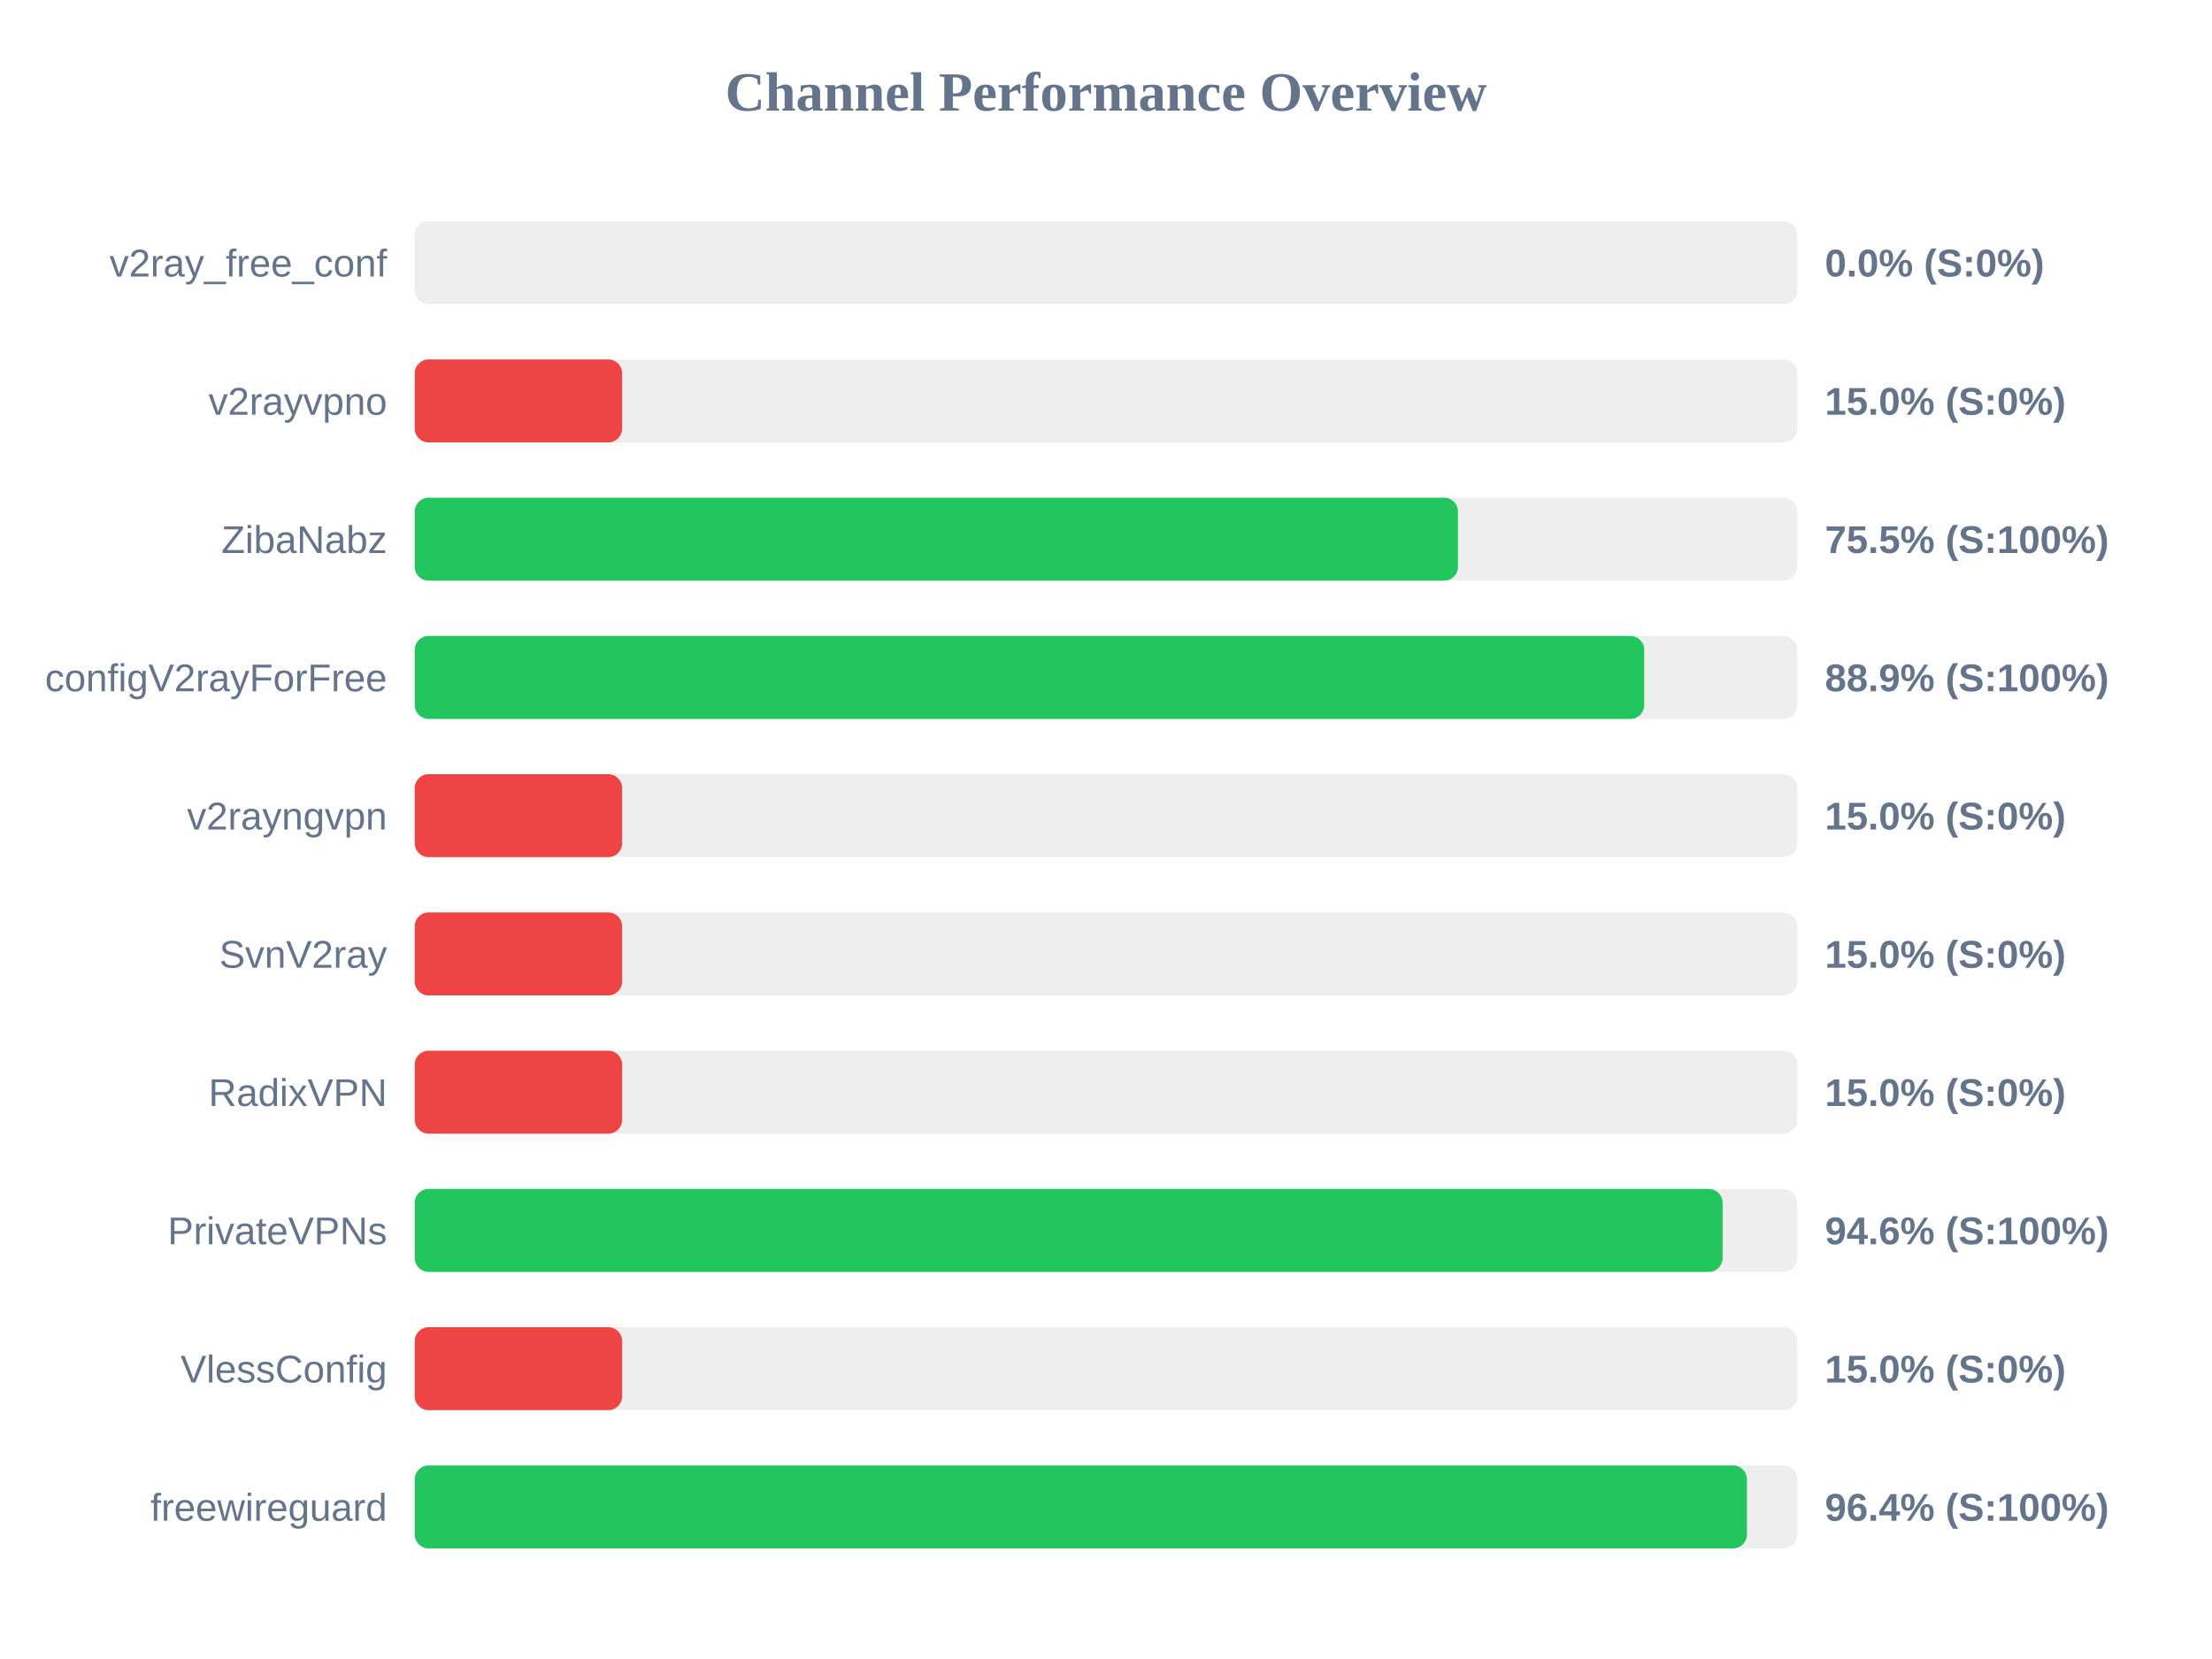
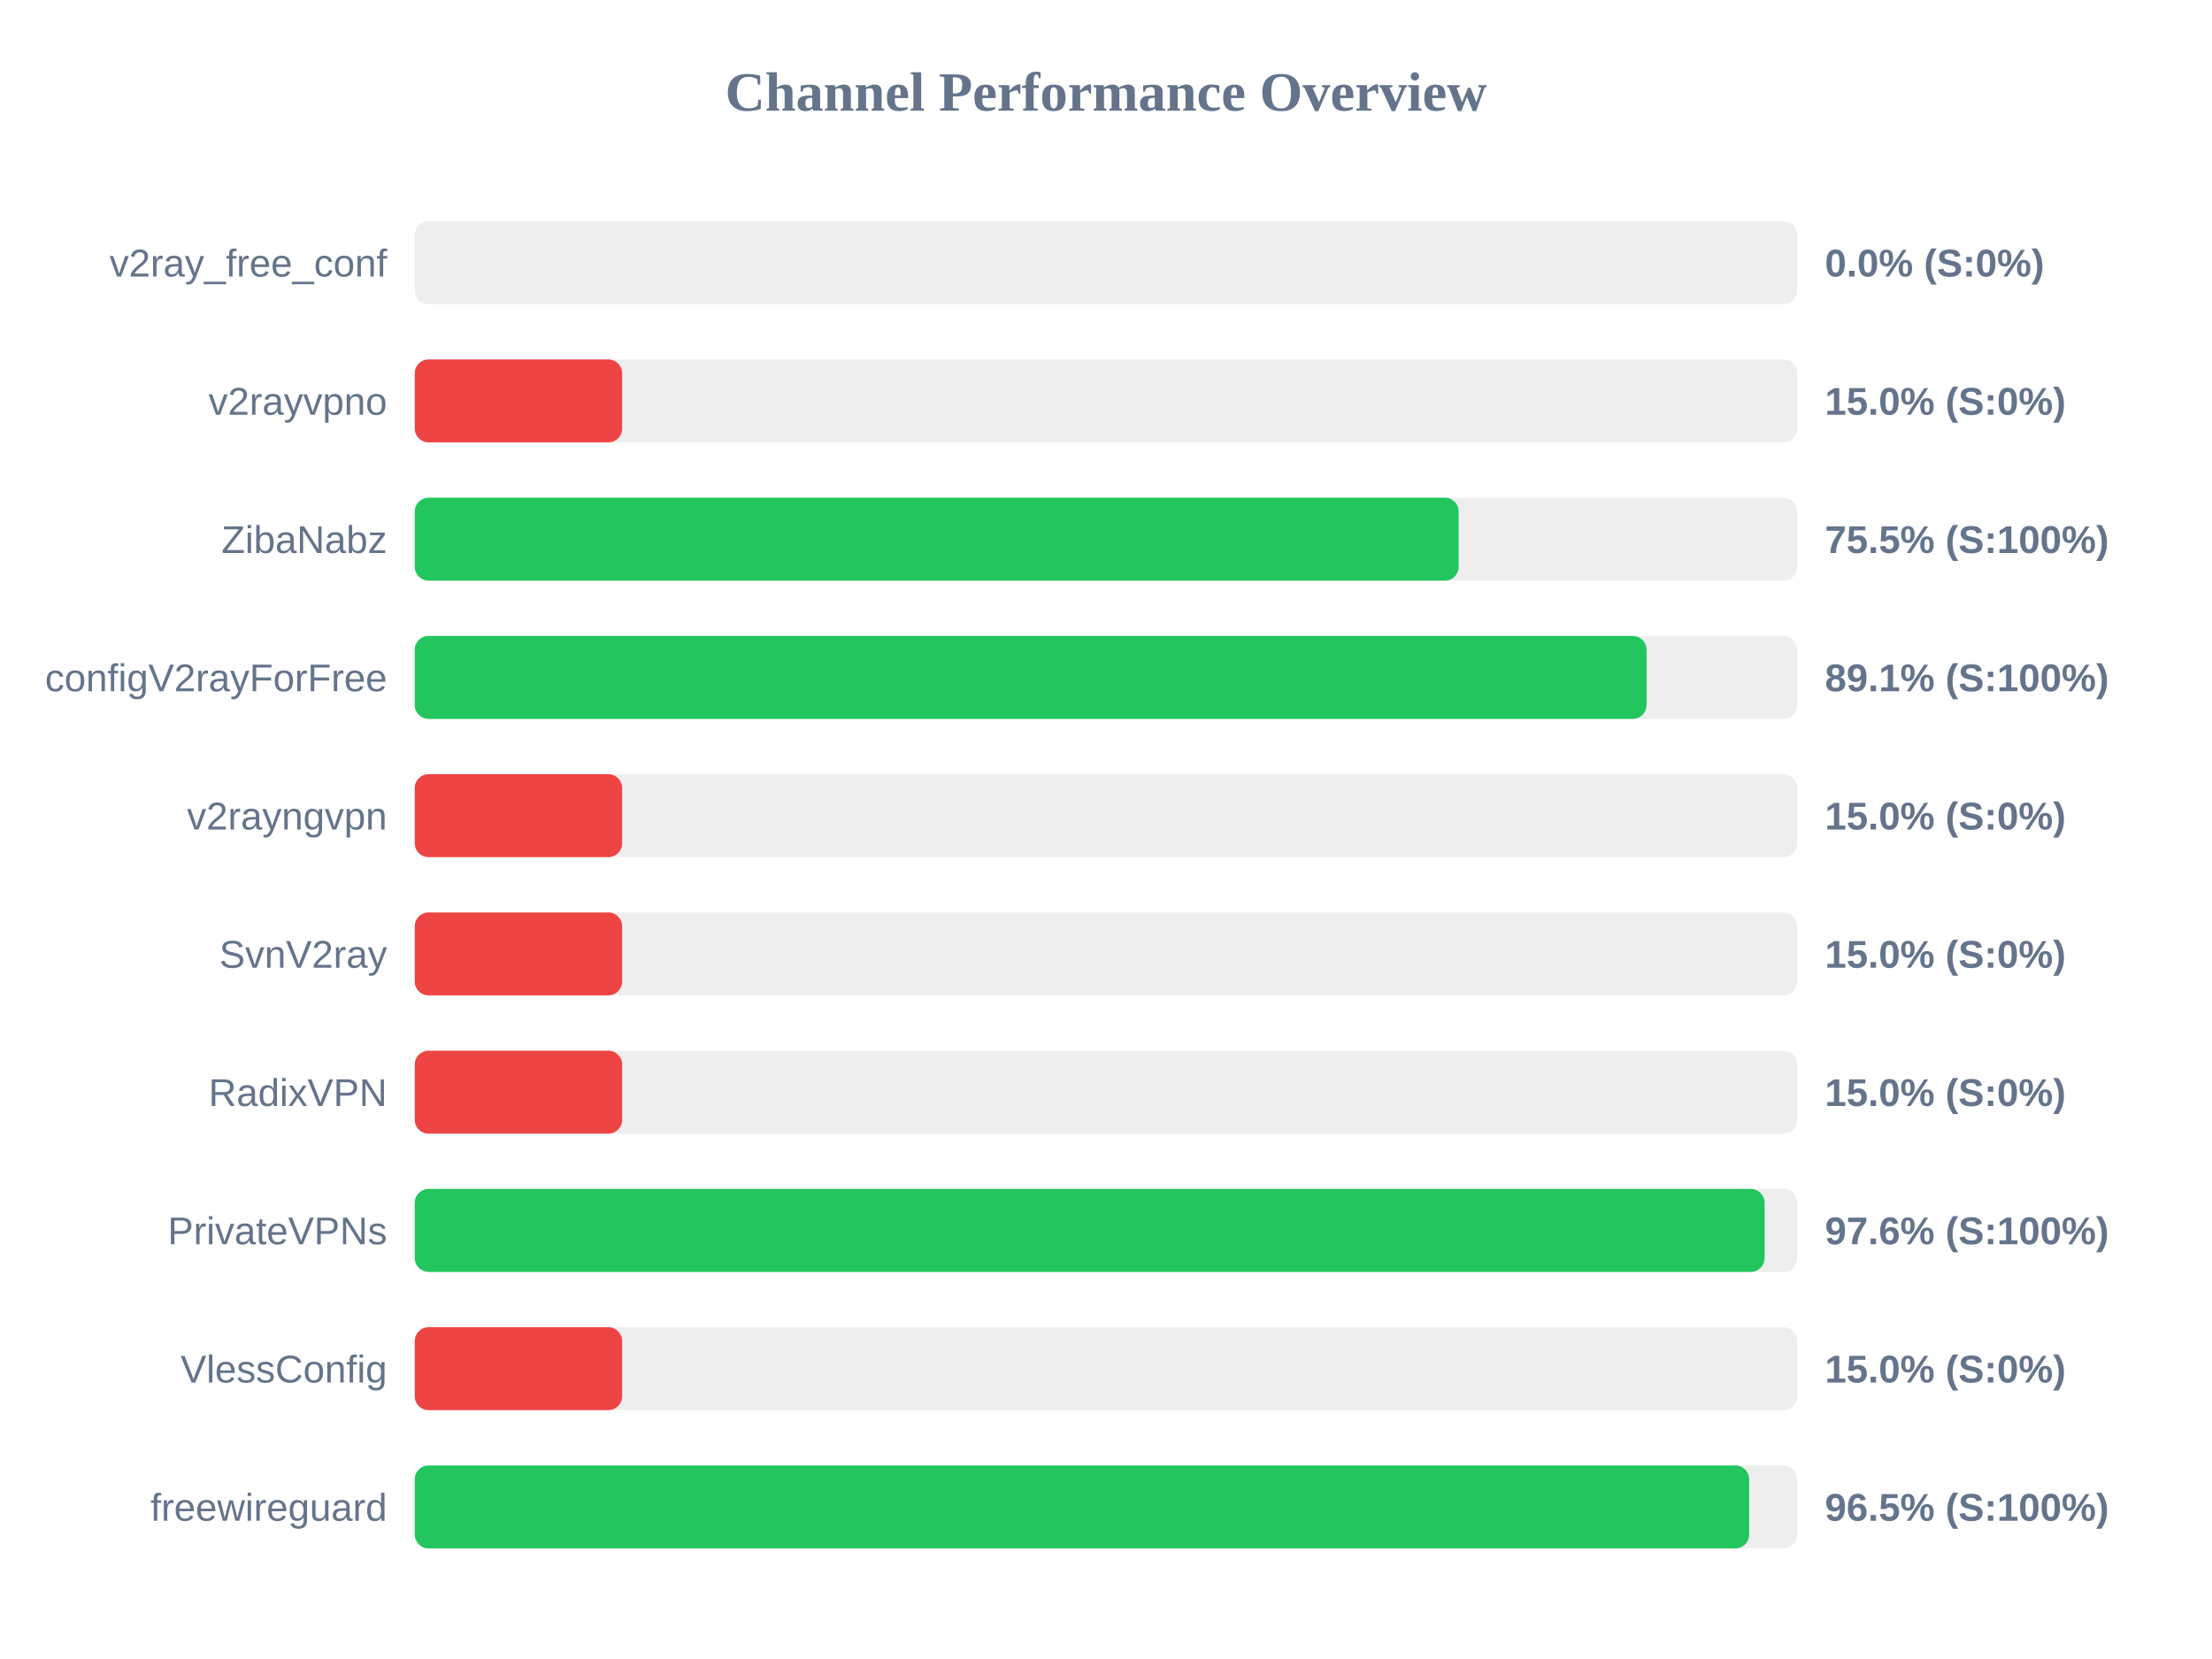
<svg xmlns="http://www.w3.org/2000/svg" width="800" height="600" version="1.1">
  <style>
        .row { font: 14px Arial; fill: #64748b; }
        .score { font: bold 14px Arial; fill: #64748b; }
    </style>
  <text x="400" y="40" text-anchor="middle" font-size="20px" font-weight="bold" fill="#64748b">Channel Performance Overview</text>
  <rect x="150" y="80" width="500" height="30" fill="#eee" rx="5" />
  <rect x="150" y="80" width="0.0" height="30" fill="#ef4444" rx="5" />
  <text x="140" y="100" text-anchor="end" class="row">v2ray_free_conf</text>
  <text x="660" y="100" text-anchor="start" class="score">0.0% (S:0%)</text>
  <rect x="150" y="130" width="500" height="30" fill="#eee" rx="5" />
  <rect x="150" y="130" width="75.0" height="30" fill="#ef4444" rx="5" />
  <text x="140" y="150" text-anchor="end" class="row">v2rayvpno</text>
  <text x="660" y="150" text-anchor="start" class="score">15.0% (S:0%)</text>
  <rect x="150" y="180" width="500" height="30" fill="#eee" rx="5" />
-   <rect x="150" y="180" width="377.3" height="30" fill="#22c55e" rx="5" />
+   <rect x="150" y="180" width="377.55" height="30" fill="#22c55e" rx="5" />
  <text x="140" y="200" text-anchor="end" class="row">ZibaNabz</text>
  <text x="660" y="200" text-anchor="start" class="score">75.5% (S:100%)</text>
  <rect x="150" y="230" width="500" height="30" fill="#eee" rx="5" />
-   <rect x="150" y="230" width="444.65" height="30" fill="#22c55e" rx="5" />
+   <rect x="150" y="230" width="445.5" height="30" fill="#22c55e" rx="5" />
  <text x="140" y="250" text-anchor="end" class="row">configV2rayForFree</text>
-   <text x="660" y="250" text-anchor="start" class="score">88.9% (S:100%)</text>
+   <text x="660" y="250" text-anchor="start" class="score">89.1% (S:100%)</text>
  <rect x="150" y="280" width="500" height="30" fill="#eee" rx="5" />
  <rect x="150" y="280" width="75.0" height="30" fill="#ef4444" rx="5" />
  <text x="140" y="300" text-anchor="end" class="row">v2rayngvpn</text>
  <text x="660" y="300" text-anchor="start" class="score">15.0% (S:0%)</text>
  <rect x="150" y="330" width="500" height="30" fill="#eee" rx="5" />
  <rect x="150" y="330" width="75.0" height="30" fill="#ef4444" rx="5" />
  <text x="140" y="350" text-anchor="end" class="row">SvnV2ray</text>
  <text x="660" y="350" text-anchor="start" class="score">15.0% (S:0%)</text>
  <rect x="150" y="380" width="500" height="30" fill="#eee" rx="5" />
  <rect x="150" y="380" width="75.0" height="30" fill="#ef4444" rx="5" />
  <text x="140" y="400" text-anchor="end" class="row">RadixVPN</text>
  <text x="660" y="400" text-anchor="start" class="score">15.0% (S:0%)</text>
  <rect x="150" y="430" width="500" height="30" fill="#eee" rx="5" />
-   <rect x="150" y="430" width="473.0" height="30" fill="#22c55e" rx="5" />
+   <rect x="150" y="430" width="488.2" height="30" fill="#22c55e" rx="5" />
  <text x="140" y="450" text-anchor="end" class="row">PrivateVPNs</text>
-   <text x="660" y="450" text-anchor="start" class="score">94.6% (S:100%)</text>
+   <text x="660" y="450" text-anchor="start" class="score">97.6% (S:100%)</text>
  <rect x="150" y="480" width="500" height="30" fill="#eee" rx="5" />
  <rect x="150" y="480" width="75.0" height="30" fill="#ef4444" rx="5" />
  <text x="140" y="500" text-anchor="end" class="row">VlessConfig</text>
  <text x="660" y="500" text-anchor="start" class="score">15.0% (S:0%)</text>
  <rect x="150" y="530" width="500" height="30" fill="#eee" rx="5" />
-   <rect x="150" y="530" width="481.8" height="30" fill="#22c55e" rx="5" />
+   <rect x="150" y="530" width="482.6" height="30" fill="#22c55e" rx="5" />
  <text x="140" y="550" text-anchor="end" class="row">freewireguard</text>
-   <text x="660" y="550" text-anchor="start" class="score">96.4% (S:100%)</text>
+   <text x="660" y="550" text-anchor="start" class="score">96.5% (S:100%)</text>
</svg>
